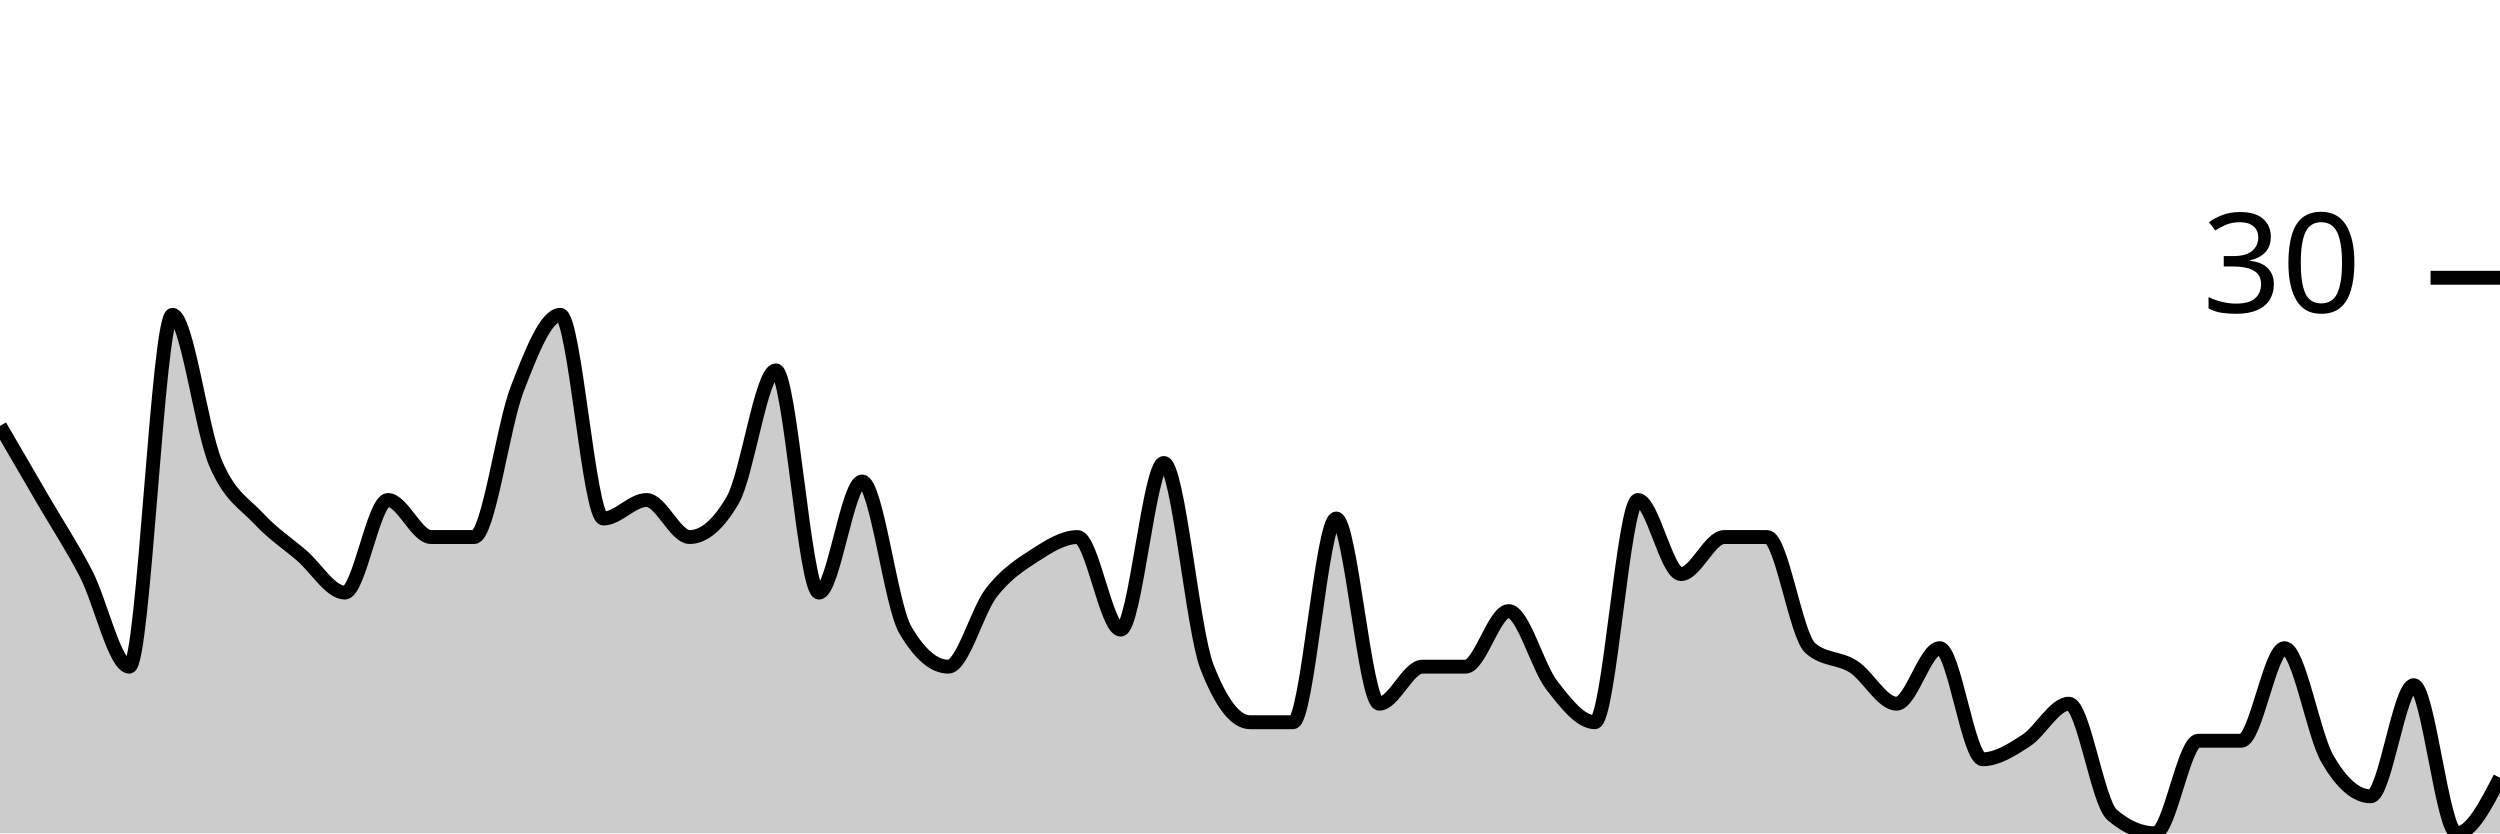
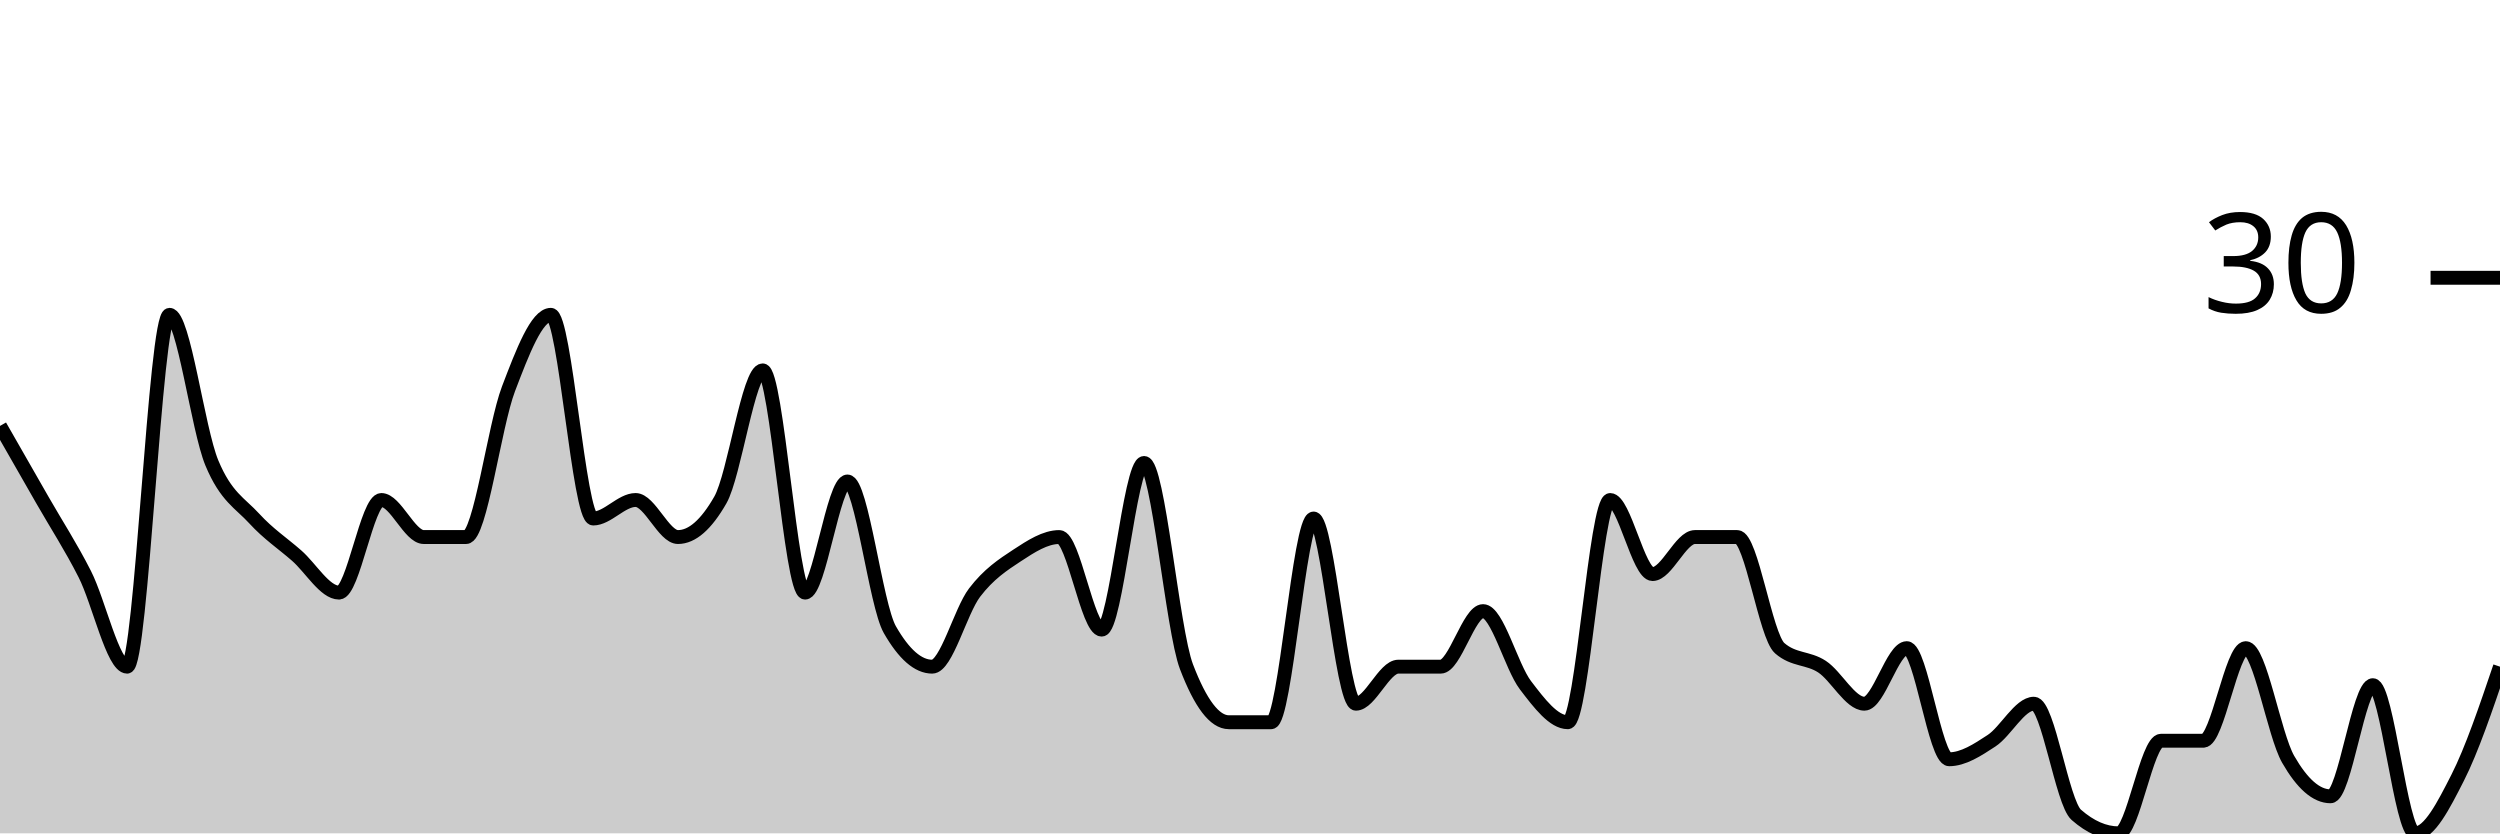
<svg xmlns="http://www.w3.org/2000/svg" viewBox="0 0 180 60">
  <g transform="translate(0,20)">
-     <path class="area" fill="rgba(0, 0, 0, 0.2)" d="M0,10.667C1.034,12.444,2.069,14.222,3.103,16C4.138,17.778,5.172,19.333,6.207,21.333C7.241,23.333,8.276,28,9.31,28C10.345,28,11.379,2.667,12.414,2.667C13.448,2.667,14.483,10.889,15.517,13.333C16.552,15.778,17.586,16.222,18.621,17.333C19.655,18.444,20.69,19.111,21.724,20C22.759,20.889,23.793,22.667,24.828,22.667C25.862,22.667,26.897,16,27.931,16C28.966,16,30,18.667,31.034,18.667C32.069,18.667,33.103,18.667,34.138,18.667C35.172,18.667,36.207,10.667,37.241,8C38.276,5.333,39.31,2.667,40.345,2.667C41.379,2.667,42.414,17.333,43.448,17.333C44.483,17.333,45.517,16,46.552,16C47.586,16,48.621,18.667,49.655,18.667C50.69,18.667,51.724,17.778,52.759,16C53.793,14.222,54.828,6.667,55.862,6.667C56.897,6.667,57.931,22.667,58.966,22.667C60,22.667,61.034,14.667,62.069,14.667C63.103,14.667,64.138,23.556,65.172,25.333C66.207,27.111,67.241,28,68.276,28C69.31,28,70.345,24,71.379,22.667C72.414,21.333,73.448,20.667,74.483,20C75.517,19.333,76.552,18.667,77.586,18.667C78.621,18.667,79.655,25.333,80.69,25.333C81.724,25.333,82.759,13.333,83.793,13.333C84.828,13.333,85.862,25.333,86.897,28C87.931,30.667,88.966,32,90,32C91.034,32,92.069,32,93.103,32C94.138,32,95.172,17.333,96.207,17.333C97.241,17.333,98.276,30.667,99.31,30.667C100.345,30.667,101.379,28,102.414,28C103.448,28,104.483,28,105.517,28C106.552,28,107.586,24,108.621,24C109.655,24,110.69,28,111.724,29.333C112.759,30.667,113.793,32,114.828,32C115.862,32,116.897,16,117.931,16C118.966,16,120,21.333,121.034,21.333C122.069,21.333,123.103,18.667,124.138,18.667C125.172,18.667,126.207,18.667,127.241,18.667C128.276,18.667,129.31,25.778,130.345,26.667C131.379,27.556,132.414,27.333,133.448,28C134.483,28.667,135.517,30.667,136.552,30.667C137.586,30.667,138.621,26.667,139.655,26.667C140.69,26.667,141.724,34.667,142.759,34.667C143.793,34.667,144.828,34,145.862,33.333C146.897,32.667,147.931,30.667,148.966,30.667C150,30.667,151.034,37.778,152.069,38.667C153.103,39.556,154.138,40,155.172,40C156.207,40,157.241,33.333,158.276,33.333C159.31,33.333,160.345,33.333,161.379,33.333C162.414,33.333,163.448,26.667,164.483,26.667C165.517,26.667,166.552,32.889,167.586,34.667C168.621,36.444,169.655,37.333,170.69,37.333C171.724,37.333,172.759,29.333,173.793,29.333C174.828,29.333,175.862,40,176.897,40C177.931,40,178.966,38,180,36L180,40C178.966,40,177.931,40,176.897,40C175.862,40,174.828,40,173.793,40C172.759,40,171.724,40,170.69,40C169.655,40,168.621,40,167.586,40C166.552,40,165.517,40,164.483,40C163.448,40,162.414,40,161.379,40C160.345,40,159.31,40,158.276,40C157.241,40,156.207,40,155.172,40C154.138,40,153.103,40,152.069,40C151.034,40,150,40,148.966,40C147.931,40,146.897,40,145.862,40C144.828,40,143.793,40,142.759,40C141.724,40,140.69,40,139.655,40C138.621,40,137.586,40,136.552,40C135.517,40,134.483,40,133.448,40C132.414,40,131.379,40,130.345,40C129.31,40,128.276,40,127.241,40C126.207,40,125.172,40,124.138,40C123.103,40,122.069,40,121.034,40C120,40,118.966,40,117.931,40C116.897,40,115.862,40,114.828,40C113.793,40,112.759,40,111.724,40C110.69,40,109.655,40,108.621,40C107.586,40,106.552,40,105.517,40C104.483,40,103.448,40,102.414,40C101.379,40,100.345,40,99.31,40C98.276,40,97.241,40,96.207,40C95.172,40,94.138,40,93.103,40C92.069,40,91.034,40,90,40C88.966,40,87.931,40,86.897,40C85.862,40,84.828,40,83.793,40C82.759,40,81.724,40,80.69,40C79.655,40,78.621,40,77.586,40C76.552,40,75.517,40,74.483,40C73.448,40,72.414,40,71.379,40C70.345,40,69.31,40,68.276,40C67.241,40,66.207,40,65.172,40C64.138,40,63.103,40,62.069,40C61.034,40,60,40,58.966,40C57.931,40,56.897,40,55.862,40C54.828,40,53.793,40,52.759,40C51.724,40,50.69,40,49.655,40C48.621,40,47.586,40,46.552,40C45.517,40,44.483,40,43.448,40C42.414,40,41.379,40,40.345,40C39.31,40,38.276,40,37.241,40C36.207,40,35.172,40,34.138,40C33.103,40,32.069,40,31.034,40C30,40,28.966,40,27.931,40C26.897,40,25.862,40,24.828,40C23.793,40,22.759,40,21.724,40C20.69,40,19.655,40,18.621,40C17.586,40,16.552,40,15.517,40C14.483,40,13.448,40,12.414,40C11.379,40,10.345,40,9.31,40C8.276,40,7.241,40,6.207,40C5.172,40,4.138,40,3.103,40C2.069,40,1.034,40,0,40Z" />
-     <path class="line" stroke="black" fill="none" d="M0,10.667C1.034,12.444,2.069,14.222,3.103,16C4.138,17.778,5.172,19.333,6.207,21.333C7.241,23.333,8.276,28,9.31,28C10.345,28,11.379,2.667,12.414,2.667C13.448,2.667,14.483,10.889,15.517,13.333C16.552,15.778,17.586,16.222,18.621,17.333C19.655,18.444,20.69,19.111,21.724,20C22.759,20.889,23.793,22.667,24.828,22.667C25.862,22.667,26.897,16,27.931,16C28.966,16,30,18.667,31.034,18.667C32.069,18.667,33.103,18.667,34.138,18.667C35.172,18.667,36.207,10.667,37.241,8C38.276,5.333,39.31,2.667,40.345,2.667C41.379,2.667,42.414,17.333,43.448,17.333C44.483,17.333,45.517,16,46.552,16C47.586,16,48.621,18.667,49.655,18.667C50.69,18.667,51.724,17.778,52.759,16C53.793,14.222,54.828,6.667,55.862,6.667C56.897,6.667,57.931,22.667,58.966,22.667C60,22.667,61.034,14.667,62.069,14.667C63.103,14.667,64.138,23.556,65.172,25.333C66.207,27.111,67.241,28,68.276,28C69.31,28,70.345,24,71.379,22.667C72.414,21.333,73.448,20.667,74.483,20C75.517,19.333,76.552,18.667,77.586,18.667C78.621,18.667,79.655,25.333,80.69,25.333C81.724,25.333,82.759,13.333,83.793,13.333C84.828,13.333,85.862,25.333,86.897,28C87.931,30.667,88.966,32,90,32C91.034,32,92.069,32,93.103,32C94.138,32,95.172,17.333,96.207,17.333C97.241,17.333,98.276,30.667,99.31,30.667C100.345,30.667,101.379,28,102.414,28C103.448,28,104.483,28,105.517,28C106.552,28,107.586,24,108.621,24C109.655,24,110.69,28,111.724,29.333C112.759,30.667,113.793,32,114.828,32C115.862,32,116.897,16,117.931,16C118.966,16,120,21.333,121.034,21.333C122.069,21.333,123.103,18.667,124.138,18.667C125.172,18.667,126.207,18.667,127.241,18.667C128.276,18.667,129.31,25.778,130.345,26.667C131.379,27.556,132.414,27.333,133.448,28C134.483,28.667,135.517,30.667,136.552,30.667C137.586,30.667,138.621,26.667,139.655,26.667C140.69,26.667,141.724,34.667,142.759,34.667C143.793,34.667,144.828,34,145.862,33.333C146.897,32.667,147.931,30.667,148.966,30.667C150,30.667,151.034,37.778,152.069,38.667C153.103,39.556,154.138,40,155.172,40C156.207,40,157.241,33.333,158.276,33.333C159.31,33.333,160.345,33.333,161.379,33.333C162.414,33.333,163.448,26.667,164.483,26.667C165.517,26.667,166.552,32.889,167.586,34.667C168.621,36.444,169.655,37.333,170.69,37.333C171.724,37.333,172.759,29.333,173.793,29.333C174.828,29.333,175.862,40,176.897,40C177.931,40,178.966,38,180,36" />
+     <path class="area" fill="rgba(0, 0, 0, 0.2)" d="M0,10.667C1.017,12.444,2.034,14.222,3.051,16C4.068,17.778,5.085,19.333,6.102,21.333C7.119,23.333,8.136,28,9.153,28C10.169,28,11.186,2.667,12.203,2.667C13.22,2.667,14.237,10.889,15.254,13.333C16.271,15.778,17.288,16.222,18.305,17.333C19.322,18.444,20.339,19.111,21.356,20C22.373,20.889,23.39,22.667,24.407,22.667C25.424,22.667,26.441,16,27.458,16C28.475,16,29.492,18.667,30.508,18.667C31.525,18.667,32.542,18.667,33.559,18.667C34.576,18.667,35.593,10.667,36.61,8C37.627,5.333,38.644,2.667,39.661,2.667C40.678,2.667,41.695,17.333,42.712,17.333C43.729,17.333,44.746,16,45.763,16C46.78,16,47.797,18.667,48.814,18.667C49.831,18.667,50.847,17.778,51.864,16C52.881,14.222,53.898,6.667,54.915,6.667C55.932,6.667,56.949,22.667,57.966,22.667C58.983,22.667,60,14.667,61.017,14.667C62.034,14.667,63.051,23.556,64.068,25.333C65.085,27.111,66.102,28,67.119,28C68.136,28,69.153,24,70.169,22.667C71.186,21.333,72.203,20.667,73.22,20C74.237,19.333,75.254,18.667,76.271,18.667C77.288,18.667,78.305,25.333,79.322,25.333C80.339,25.333,81.356,13.333,82.373,13.333C83.39,13.333,84.407,25.333,85.424,28C86.441,30.667,87.458,32,88.475,32C89.492,32,90.508,32,91.525,32C92.542,32,93.559,17.333,94.576,17.333C95.593,17.333,96.61,30.667,97.627,30.667C98.644,30.667,99.661,28,100.678,28C101.695,28,102.712,28,103.729,28C104.746,28,105.763,24,106.78,24C107.797,24,108.814,28,109.831,29.333C110.847,30.667,111.864,32,112.881,32C113.898,32,114.915,16,115.932,16C116.949,16,117.966,21.333,118.983,21.333C120,21.333,121.017,18.667,122.034,18.667C123.051,18.667,124.068,18.667,125.085,18.667C126.102,18.667,127.119,25.778,128.136,26.667C129.153,27.556,130.169,27.333,131.186,28C132.203,28.667,133.22,30.667,134.237,30.667C135.254,30.667,136.271,26.667,137.288,26.667C138.305,26.667,139.322,34.667,140.339,34.667C141.356,34.667,142.373,34,143.39,33.333C144.407,32.667,145.424,30.667,146.441,30.667C147.458,30.667,148.475,37.778,149.492,38.667C150.508,39.556,151.525,40,152.542,40C153.559,40,154.576,33.333,155.593,33.333C156.61,33.333,157.627,33.333,158.644,33.333C159.661,33.333,160.678,26.667,161.695,26.667C162.712,26.667,163.729,32.889,164.746,34.667C165.763,36.444,166.78,37.333,167.797,37.333C168.814,37.333,169.831,29.333,170.847,29.333C171.864,29.333,172.881,40,173.898,40C174.915,40,175.932,38,176.949,36C177.966,34,178.983,31,180,28L180,40C178.983,40,177.966,40,176.949,40C175.932,40,174.915,40,173.898,40C172.881,40,171.864,40,170.847,40C169.831,40,168.814,40,167.797,40C166.78,40,165.763,40,164.746,40C163.729,40,162.712,40,161.695,40C160.678,40,159.661,40,158.644,40C157.627,40,156.61,40,155.593,40C154.576,40,153.559,40,152.542,40C151.525,40,150.508,40,149.492,40C148.475,40,147.458,40,146.441,40C145.424,40,144.407,40,143.39,40C142.373,40,141.356,40,140.339,40C139.322,40,138.305,40,137.288,40C136.271,40,135.254,40,134.237,40C133.22,40,132.203,40,131.186,40C130.169,40,129.153,40,128.136,40C127.119,40,126.102,40,125.085,40C124.068,40,123.051,40,122.034,40C121.017,40,120,40,118.983,40C117.966,40,116.949,40,115.932,40C114.915,40,113.898,40,112.881,40C111.864,40,110.847,40,109.831,40C108.814,40,107.797,40,106.78,40C105.763,40,104.746,40,103.729,40C102.712,40,101.695,40,100.678,40C99.661,40,98.644,40,97.627,40C96.61,40,95.593,40,94.576,40C93.559,40,92.542,40,91.525,40C90.508,40,89.492,40,88.475,40C87.458,40,86.441,40,85.424,40C84.407,40,83.39,40,82.373,40C81.356,40,80.339,40,79.322,40C78.305,40,77.288,40,76.271,40C75.254,40,74.237,40,73.22,40C72.203,40,71.186,40,70.169,40C69.153,40,68.136,40,67.119,40C66.102,40,65.085,40,64.068,40C63.051,40,62.034,40,61.017,40C60,40,58.983,40,57.966,40C56.949,40,55.932,40,54.915,40C53.898,40,52.881,40,51.864,40C50.847,40,49.831,40,48.814,40C47.797,40,46.78,40,45.763,40C44.746,40,43.729,40,42.712,40C41.695,40,40.678,40,39.661,40C38.644,40,37.627,40,36.61,40C35.593,40,34.576,40,33.559,40C32.542,40,31.525,40,30.508,40C29.492,40,28.475,40,27.458,40C26.441,40,25.424,40,24.407,40C23.39,40,22.373,40,21.356,40C20.339,40,19.322,40,18.305,40C17.288,40,16.271,40,15.254,40C14.237,40,13.22,40,12.203,40C11.186,40,10.169,40,9.153,40C8.136,40,7.119,40,6.102,40C5.085,40,4.068,40,3.051,40C2.034,40,1.017,40,0,40Z" />
+     <path class="line" stroke="black" fill="none" d="M0,10.667C1.017,12.444,2.034,14.222,3.051,16C4.068,17.778,5.085,19.333,6.102,21.333C7.119,23.333,8.136,28,9.153,28C10.169,28,11.186,2.667,12.203,2.667C13.22,2.667,14.237,10.889,15.254,13.333C16.271,15.778,17.288,16.222,18.305,17.333C19.322,18.444,20.339,19.111,21.356,20C22.373,20.889,23.39,22.667,24.407,22.667C25.424,22.667,26.441,16,27.458,16C28.475,16,29.492,18.667,30.508,18.667C31.525,18.667,32.542,18.667,33.559,18.667C34.576,18.667,35.593,10.667,36.61,8C37.627,5.333,38.644,2.667,39.661,2.667C40.678,2.667,41.695,17.333,42.712,17.333C43.729,17.333,44.746,16,45.763,16C46.78,16,47.797,18.667,48.814,18.667C49.831,18.667,50.847,17.778,51.864,16C52.881,14.222,53.898,6.667,54.915,6.667C55.932,6.667,56.949,22.667,57.966,22.667C58.983,22.667,60,14.667,61.017,14.667C62.034,14.667,63.051,23.556,64.068,25.333C65.085,27.111,66.102,28,67.119,28C68.136,28,69.153,24,70.169,22.667C71.186,21.333,72.203,20.667,73.22,20C74.237,19.333,75.254,18.667,76.271,18.667C77.288,18.667,78.305,25.333,79.322,25.333C80.339,25.333,81.356,13.333,82.373,13.333C83.39,13.333,84.407,25.333,85.424,28C86.441,30.667,87.458,32,88.475,32C89.492,32,90.508,32,91.525,32C92.542,32,93.559,17.333,94.576,17.333C95.593,17.333,96.61,30.667,97.627,30.667C98.644,30.667,99.661,28,100.678,28C101.695,28,102.712,28,103.729,28C104.746,28,105.763,24,106.78,24C107.797,24,108.814,28,109.831,29.333C110.847,30.667,111.864,32,112.881,32C113.898,32,114.915,16,115.932,16C116.949,16,117.966,21.333,118.983,21.333C120,21.333,121.017,18.667,122.034,18.667C123.051,18.667,124.068,18.667,125.085,18.667C126.102,18.667,127.119,25.778,128.136,26.667C129.153,27.556,130.169,27.333,131.186,28C132.203,28.667,133.22,30.667,134.237,30.667C135.254,30.667,136.271,26.667,137.288,26.667C138.305,26.667,139.322,34.667,140.339,34.667C141.356,34.667,142.373,34,143.39,33.333C144.407,32.667,145.424,30.667,146.441,30.667C147.458,30.667,148.475,37.778,149.492,38.667C150.508,39.556,151.525,40,152.542,40C153.559,40,154.576,33.333,155.593,33.333C156.61,33.333,157.627,33.333,158.644,33.333C159.661,33.333,160.678,26.667,161.695,26.667C162.712,26.667,163.729,32.889,164.746,34.667C165.763,36.444,166.78,37.333,167.797,37.333C168.814,37.333,169.831,29.333,170.847,29.333C171.864,29.333,172.881,40,173.898,40C174.915,40,175.932,38,176.949,36C177.966,34,178.983,31,180,28" />
    <path class="axis-ceiling" stroke-width="1" stroke="black" fill="none" d="M175,0L180,0" />
    <text class="axis-ceiling-label" font-family="sans-serif" text-anchor="end" font-size="10px" x="170" y="2.5">30</text>
  </g>
</svg>
